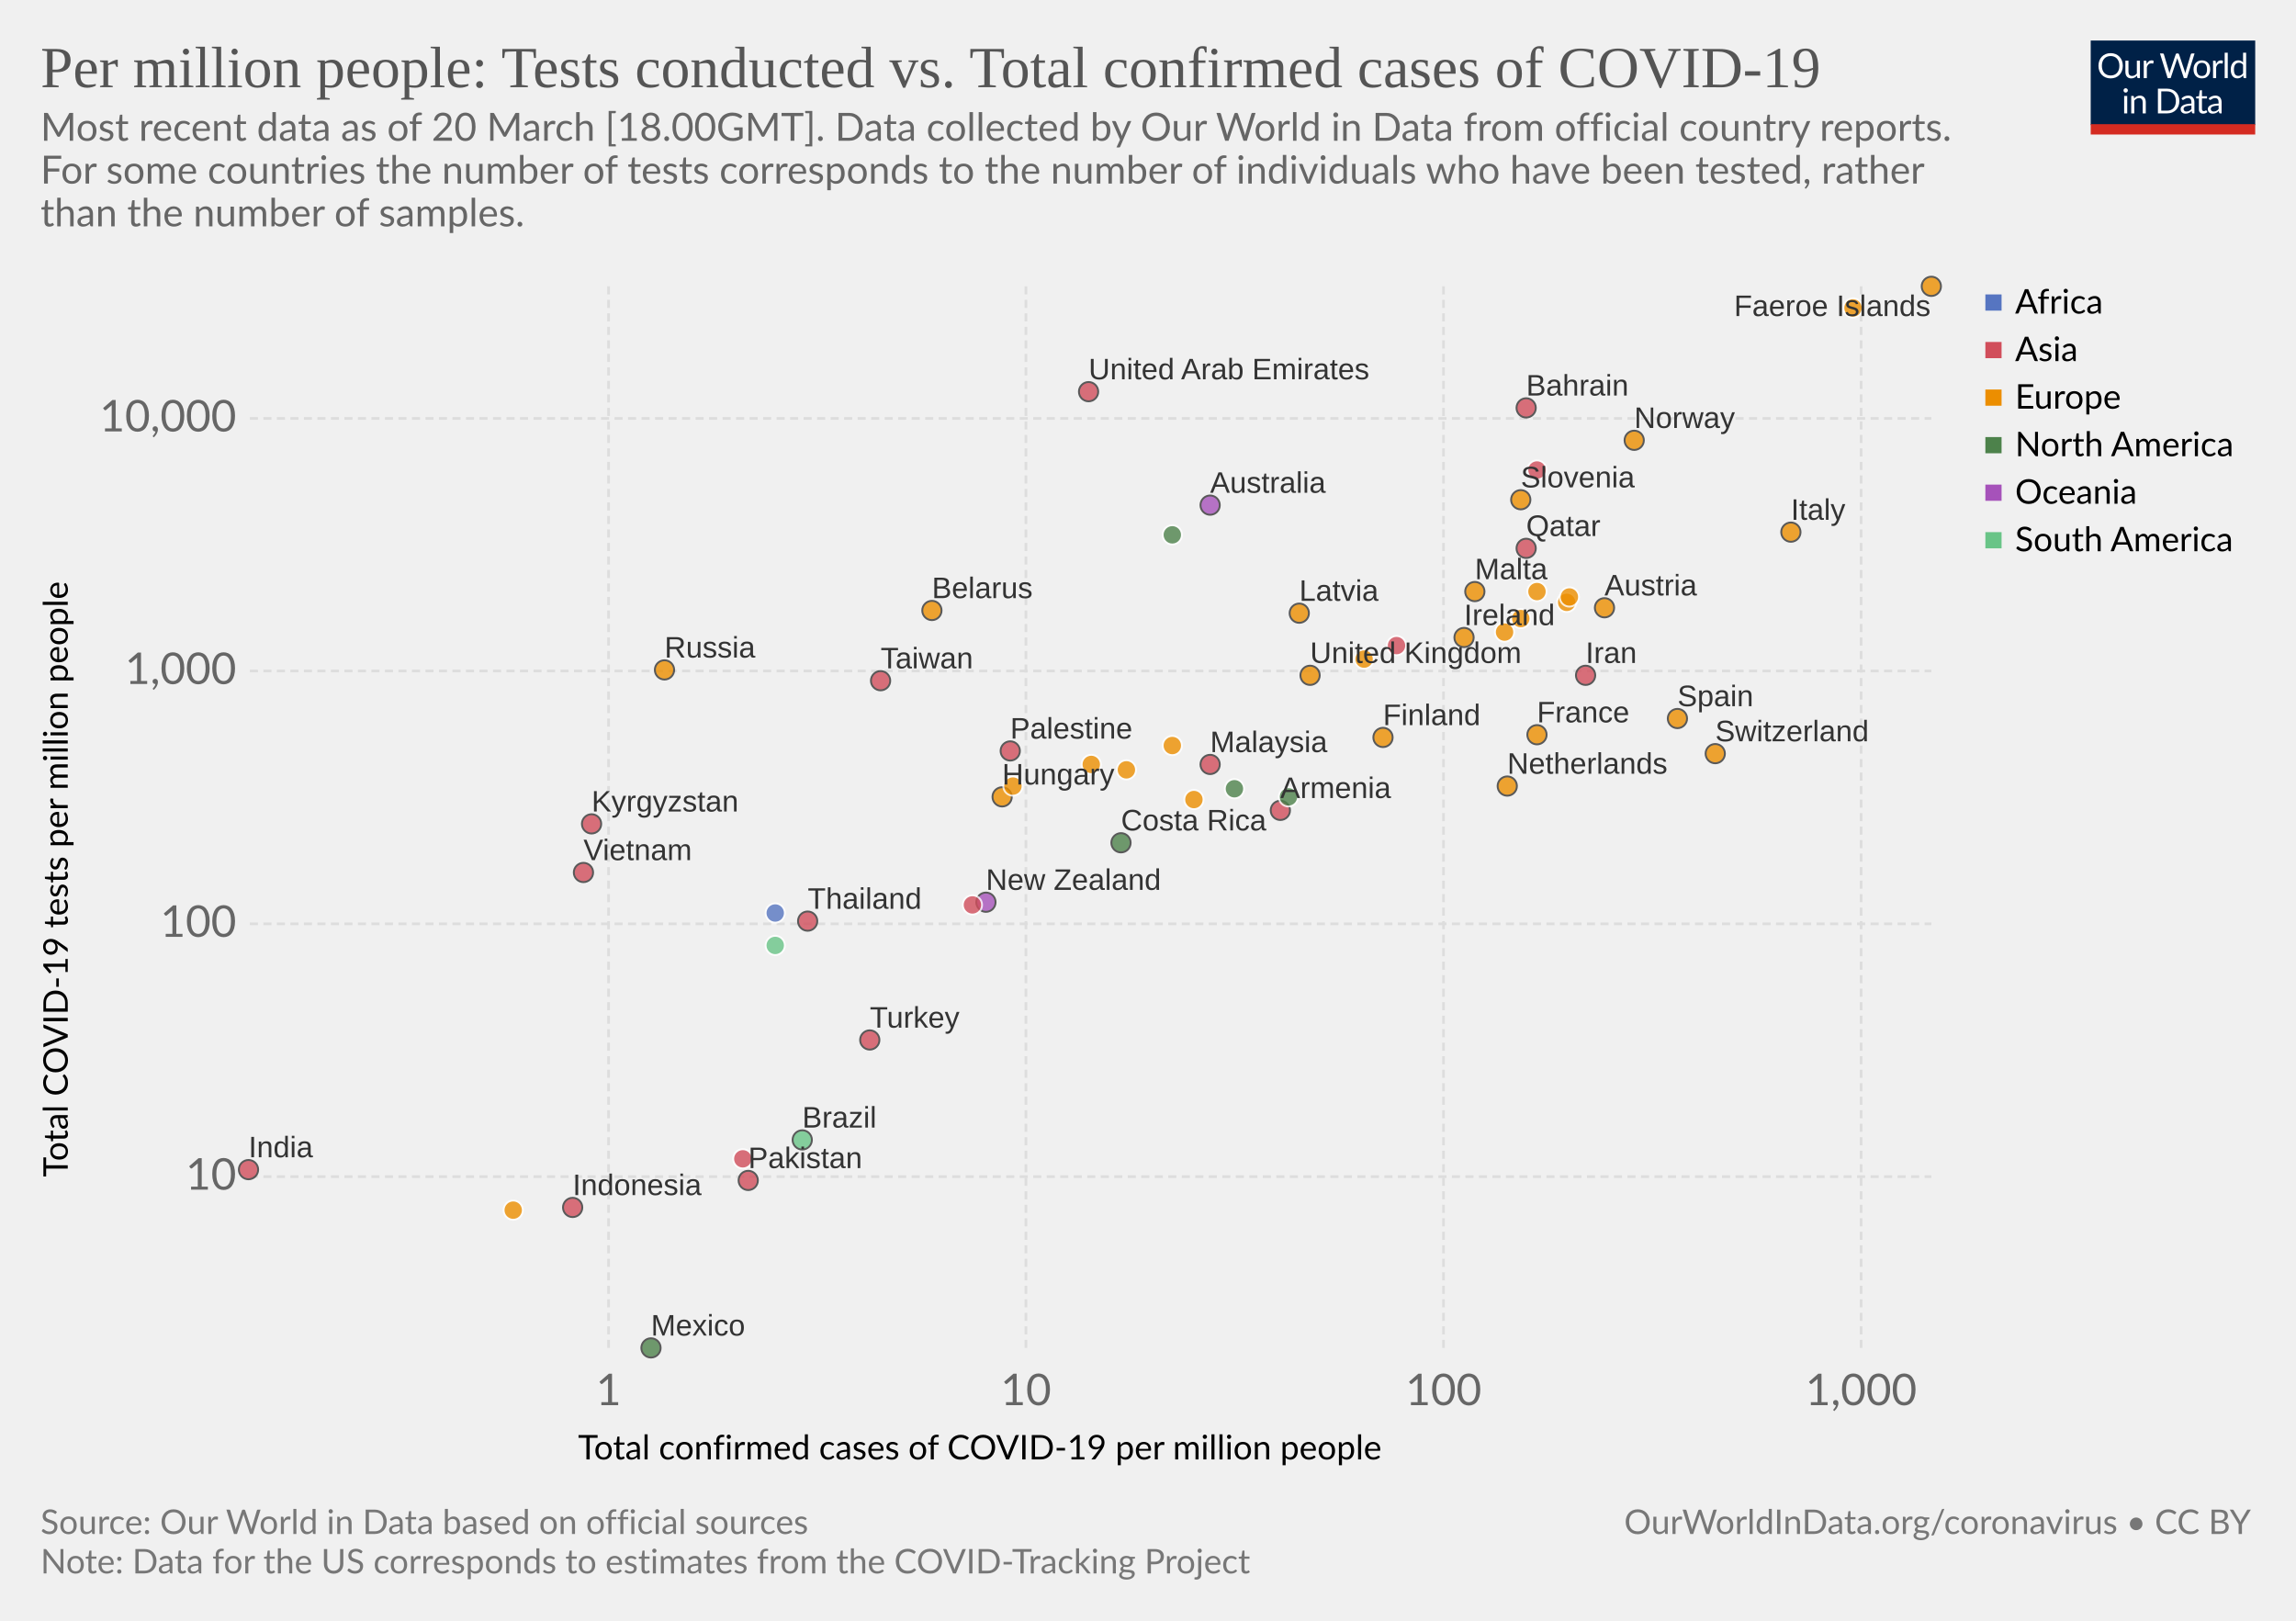
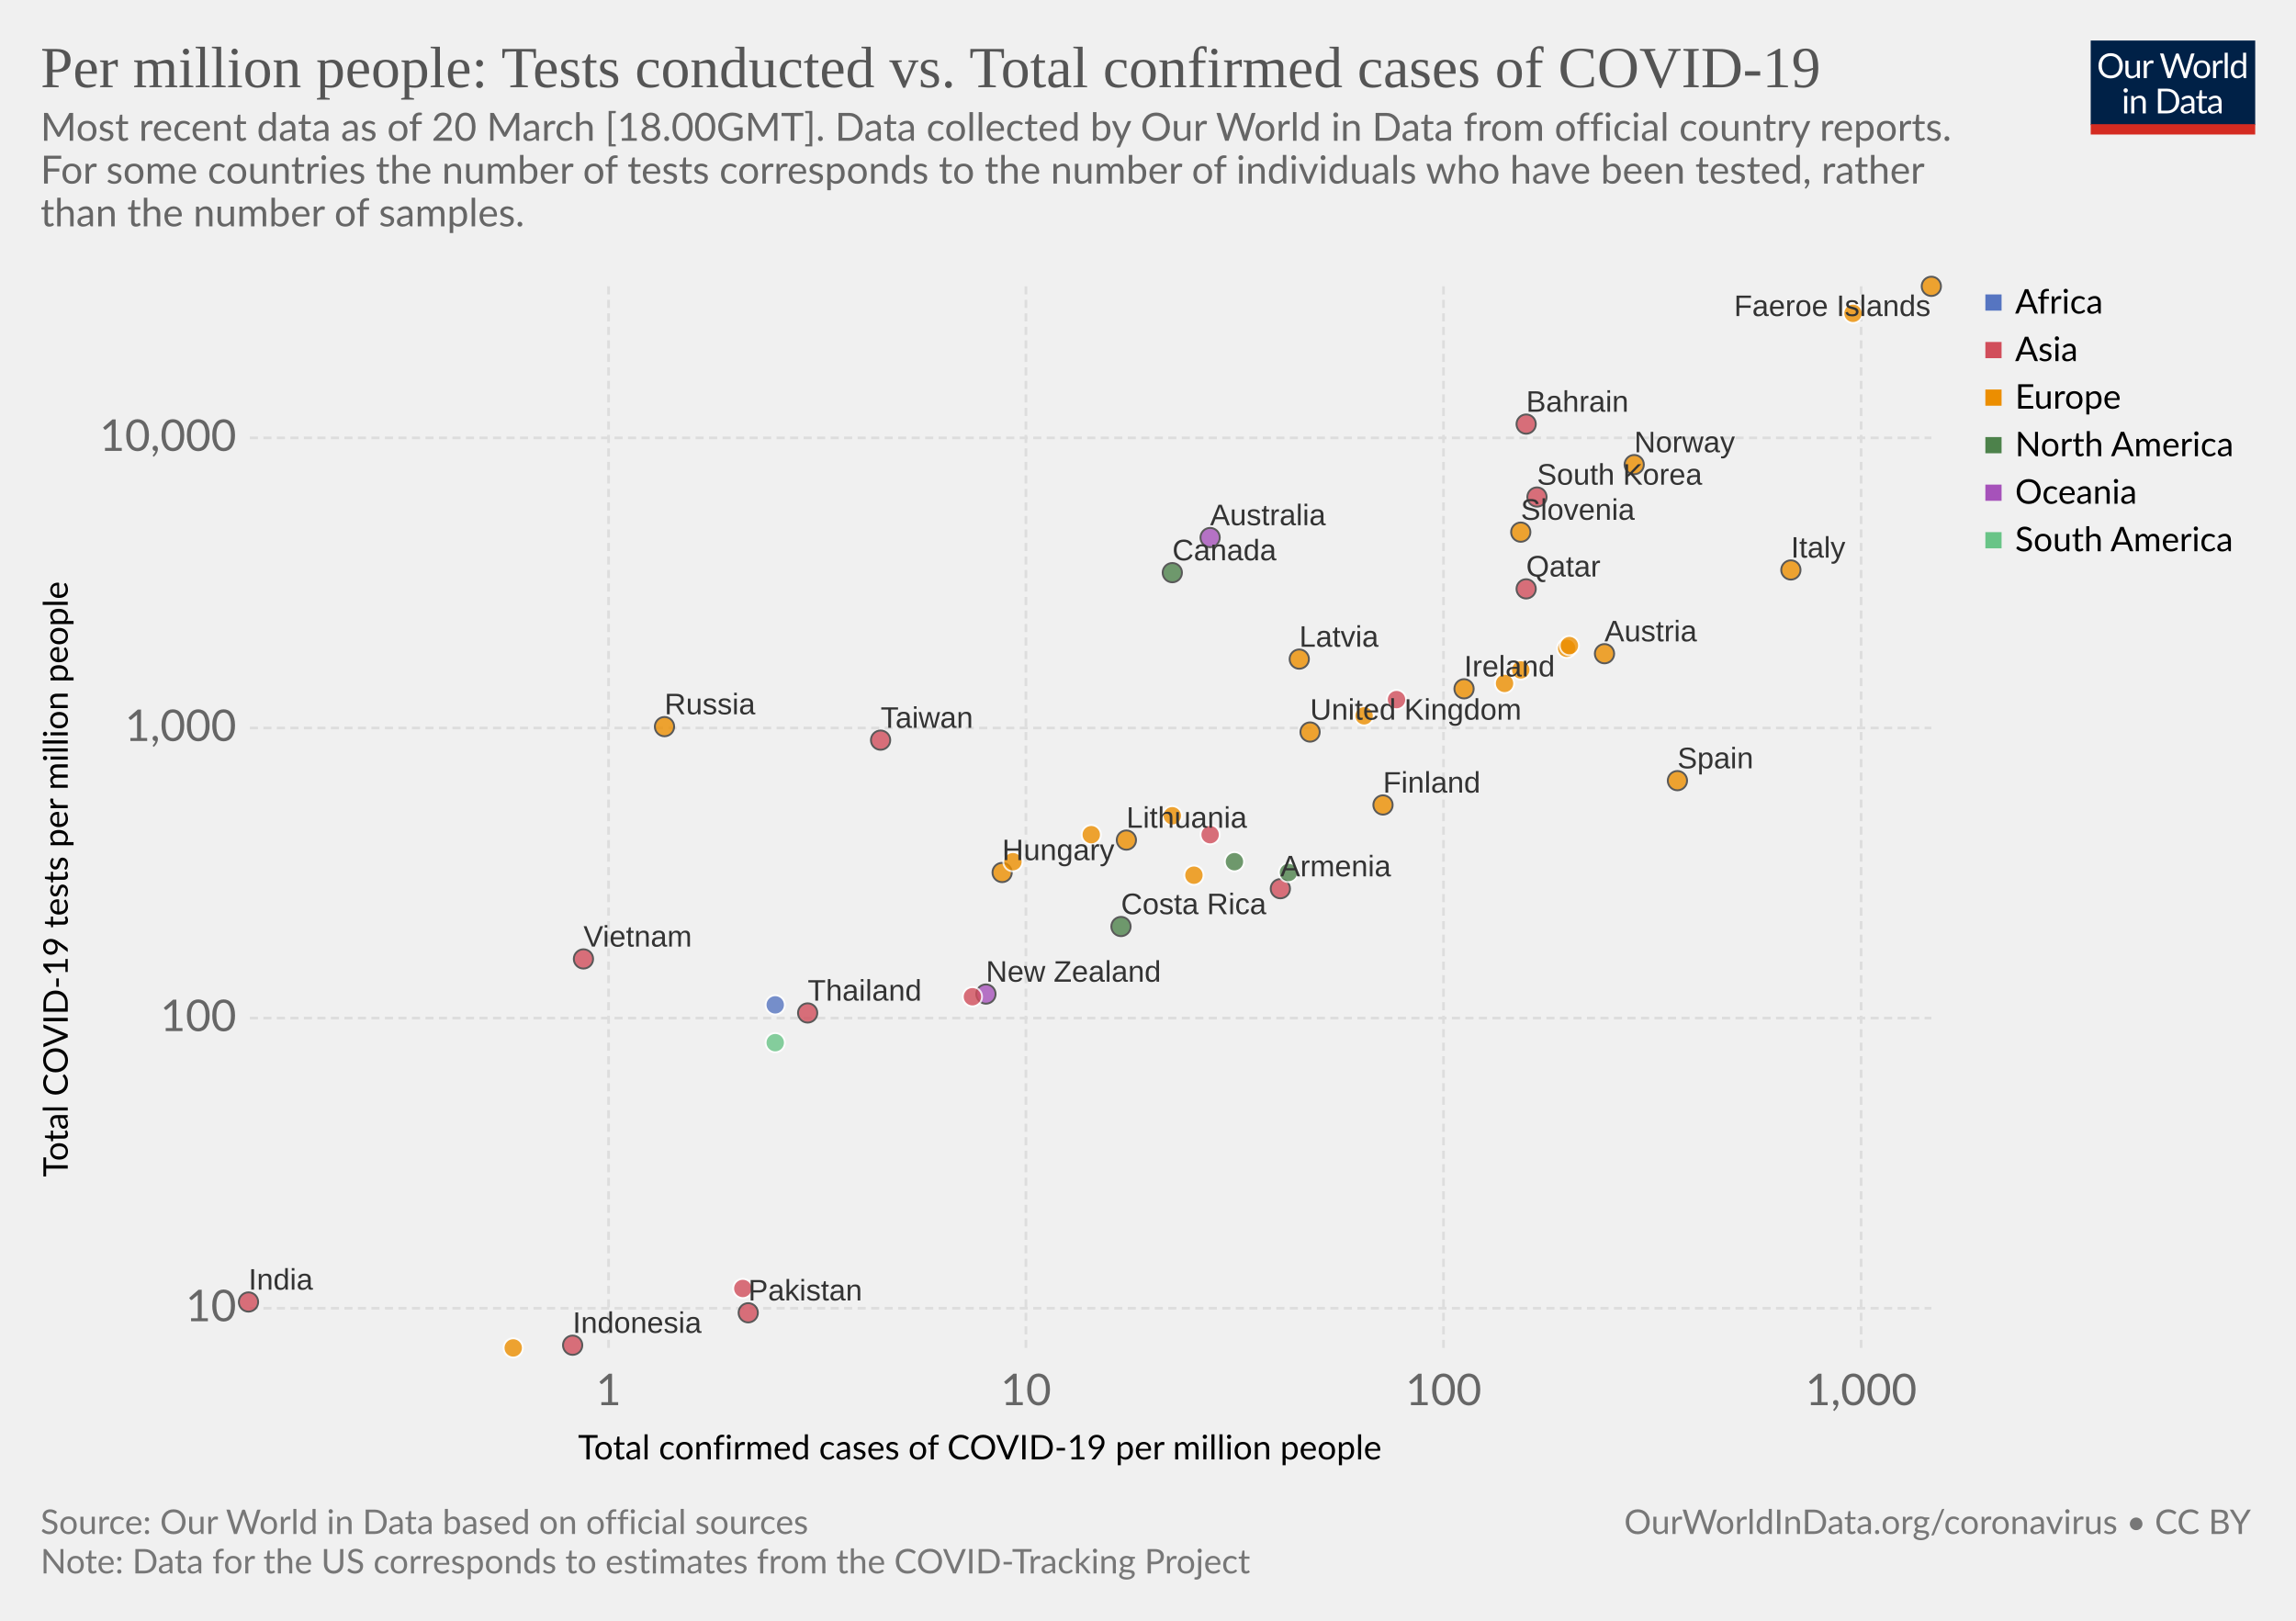
<svg xmlns="http://www.w3.org/2000/svg" version="1.1" style="font-family:Lato, 'Helvetica Neue', Helvetica, Arial, sans-serif;font-size:18px;background-color:white;text-rendering:optimizeLegibility;-webkit-font-smoothing:antialiased" width="850" height="600">
  <g class="HeaderView">
    <g transform="translate(774, 15) scale(0.29)">
      <svg width="210" height="120" viewBox="0 0 210 120" fill="none">
        <g clip-path="url(#clip0)">
          <path d="M0 0H210V107.89H0V0Z" fill="#002147" />
          <path d="M40.979 32.248C40.979 34.609 40.605 36.78 39.857 38.76C39.109 40.725 38.053 42.419 36.689 43.842C35.325 45.265 33.682 46.372 31.761 47.164C29.854 47.941 27.742 48.33 25.425 48.33C23.107 48.33 20.995 47.941 19.089 47.164C17.182 46.372 15.547 45.265 14.183 43.842C12.819 42.419 11.763 40.725 11.015 38.76C10.267 36.78 9.893 34.609 9.893 32.248C9.893 29.887 10.267 27.723 11.015 25.758C11.763 23.778 12.819 22.077 14.183 20.654C15.547 19.217 17.182 18.102 19.089 17.31C20.995 16.518 23.107 16.122 25.425 16.122C27.742 16.122 29.854 16.518 31.761 17.31C33.682 18.102 35.325 19.217 36.689 20.654C38.053 22.077 39.109 23.778 39.857 25.758C40.605 27.723 40.979 29.887 40.979 32.248ZM36.601 32.248C36.601 30.312 36.337 28.574 35.809 27.034C35.281 25.494 34.533 24.196 33.565 23.14C32.597 22.069 31.423 21.248 30.045 20.676C28.666 20.104 27.126 19.818 25.425 19.818C23.738 19.818 22.205 20.104 20.827 20.676C19.448 21.248 18.267 22.069 17.285 23.14C16.317 24.196 15.569 25.494 15.041 27.034C14.513 28.574 14.249 30.312 14.249 32.248C14.249 34.184 14.513 35.922 15.041 37.462C15.569 38.987 16.317 40.285 17.285 41.356C18.267 42.412 19.448 43.226 20.827 43.798C22.205 44.355 23.738 44.634 25.425 44.634C27.126 44.634 28.666 44.355 30.045 43.798C31.423 43.226 32.597 42.412 33.565 41.356C34.533 40.285 35.281 38.987 35.809 37.462C36.337 35.922 36.601 34.184 36.601 32.248ZM62.823 25.714V48H60.491C59.934 48 59.582 47.729 59.435 47.186L59.127 44.788C58.159 45.859 57.074 46.724 55.871 47.384C54.669 48.029 53.29 48.352 51.735 48.352C50.518 48.352 49.44 48.154 48.501 47.758C47.577 47.347 46.8 46.775 46.169 46.042C45.539 45.309 45.062 44.421 44.739 43.38C44.431 42.339 44.277 41.187 44.277 39.926V25.714H48.193V39.926C48.193 41.613 48.575 42.918 49.337 43.842C50.115 44.766 51.295 45.228 52.879 45.228C54.038 45.228 55.116 44.957 56.113 44.414C57.125 43.857 58.057 43.094 58.907 42.126V25.714H62.823ZM71.43 30.18C72.135 28.655 73 27.467 74.027 26.616C75.053 25.751 76.307 25.318 77.789 25.318C78.258 25.318 78.705 25.369 79.131 25.472C79.571 25.575 79.959 25.736 80.297 25.956L80.011 28.882C79.923 29.249 79.703 29.432 79.351 29.432C79.145 29.432 78.845 29.388 78.449 29.3C78.053 29.212 77.605 29.168 77.107 29.168C76.403 29.168 75.772 29.271 75.215 29.476C74.672 29.681 74.181 29.989 73.741 30.4C73.315 30.796 72.927 31.295 72.575 31.896C72.237 32.483 71.929 33.157 71.651 33.92V48H67.713V25.714H69.957C70.382 25.714 70.675 25.795 70.837 25.956C70.998 26.117 71.108 26.396 71.167 26.792L71.43 30.18ZM132.589 16.474L122.755 48H118.927L110.941 23.954C110.867 23.719 110.794 23.47 110.721 23.206C110.662 22.942 110.596 22.663 110.523 22.37C110.449 22.663 110.376 22.942 110.303 23.206C110.23 23.47 110.156 23.719 110.083 23.954L102.053 48H98.225L88.391 16.474H91.933C92.314 16.474 92.629 16.569 92.879 16.76C93.143 16.951 93.311 17.193 93.385 17.486L99.897 39.398C99.999 39.794 100.095 40.219 100.183 40.674C100.285 41.129 100.381 41.613 100.469 42.126C100.571 41.613 100.674 41.129 100.777 40.674C100.894 40.205 101.019 39.779 101.151 39.398L108.565 17.486C108.653 17.237 108.821 17.009 109.071 16.804C109.335 16.584 109.65 16.474 110.017 16.474H111.249C111.63 16.474 111.938 16.569 112.173 16.76C112.407 16.951 112.583 17.193 112.701 17.486L120.093 39.398C120.225 39.779 120.342 40.19 120.445 40.63C120.562 41.07 120.672 41.532 120.775 42.016C120.848 41.532 120.929 41.07 121.017 40.63C121.105 40.19 121.2 39.779 121.303 39.398L127.837 17.486C127.91 17.222 128.072 16.987 128.321 16.782C128.585 16.577 128.9 16.474 129.267 16.474H132.589ZM141.94 25.362C143.568 25.362 145.034 25.633 146.34 26.176C147.645 26.719 148.76 27.489 149.684 28.486C150.608 29.483 151.312 30.693 151.796 32.116C152.294 33.524 152.544 35.101 152.544 36.846C152.544 38.606 152.294 40.19 151.796 41.598C151.312 43.006 150.608 44.209 149.684 45.206C148.76 46.203 147.645 46.973 146.34 47.516C145.034 48.044 143.568 48.308 141.94 48.308C140.297 48.308 138.816 48.044 137.496 47.516C136.19 46.973 135.076 46.203 134.152 45.206C133.228 44.209 132.516 43.006 132.018 41.598C131.534 40.19 131.292 38.606 131.292 36.846C131.292 35.101 131.534 33.524 132.018 32.116C132.516 30.693 133.228 29.483 134.152 28.486C135.076 27.489 136.19 26.719 137.496 26.176C138.816 25.633 140.297 25.362 141.94 25.362ZM141.94 45.25C144.14 45.25 145.782 44.517 146.868 43.05C147.953 41.569 148.496 39.508 148.496 36.868C148.496 34.213 147.953 32.145 146.868 30.664C145.782 29.183 144.14 28.442 141.94 28.442C140.825 28.442 139.85 28.633 139.014 29.014C138.192 29.395 137.503 29.945 136.946 30.664C136.403 31.383 135.992 32.27 135.714 33.326C135.45 34.367 135.318 35.548 135.318 36.868C135.318 39.508 135.86 41.569 136.946 43.05C138.046 44.517 139.71 45.25 141.94 45.25ZM159.908 30.18C160.612 28.655 161.478 27.467 162.504 26.616C163.531 25.751 164.785 25.318 166.266 25.318C166.736 25.318 167.183 25.369 167.608 25.472C168.048 25.575 168.437 25.736 168.774 25.956L168.488 28.882C168.4 29.249 168.18 29.432 167.828 29.432C167.623 29.432 167.322 29.388 166.926 29.3C166.53 29.212 166.083 29.168 165.584 29.168C164.88 29.168 164.25 29.271 163.692 29.476C163.15 29.681 162.658 29.989 162.218 30.4C161.793 30.796 161.404 31.295 161.052 31.896C160.715 32.483 160.407 33.157 160.128 33.92V48H156.19V25.714H158.434C158.86 25.714 159.153 25.795 159.314 25.956C159.476 26.117 159.586 26.396 159.644 26.792L159.908 30.18ZM174.946 15.594V48H171.03V15.594H174.946ZM194.496 31.016C193.763 30.033 192.971 29.351 192.12 28.97C191.269 28.574 190.316 28.376 189.26 28.376C187.192 28.376 185.601 29.117 184.486 30.598C183.371 32.079 182.814 34.191 182.814 36.934C182.814 38.386 182.939 39.633 183.188 40.674C183.437 41.701 183.804 42.551 184.288 43.226C184.772 43.886 185.366 44.37 186.07 44.678C186.774 44.986 187.573 45.14 188.468 45.14C189.759 45.14 190.881 44.847 191.834 44.26C192.802 43.673 193.689 42.845 194.496 41.774V31.016ZM198.412 15.594V48H196.08C195.523 48 195.171 47.729 195.024 47.186L194.672 44.48C193.719 45.624 192.633 46.548 191.416 47.252C190.199 47.956 188.791 48.308 187.192 48.308C185.916 48.308 184.757 48.066 183.716 47.582C182.675 47.083 181.787 46.357 181.054 45.404C180.321 44.451 179.756 43.263 179.36 41.84C178.964 40.417 178.766 38.782 178.766 36.934C178.766 35.291 178.986 33.766 179.426 32.358C179.866 30.935 180.497 29.703 181.318 28.662C182.139 27.621 183.144 26.807 184.332 26.22C185.535 25.619 186.884 25.318 188.38 25.318C189.744 25.318 190.91 25.553 191.878 26.022C192.861 26.477 193.733 27.115 194.496 27.936V15.594H198.412ZM46.614 70.714V93H42.698V70.714H46.614ZM47.45 63.718C47.45 64.099 47.369 64.459 47.208 64.796C47.061 65.119 46.856 65.412 46.592 65.676C46.343 65.925 46.042 66.123 45.69 66.27C45.352 66.417 44.993 66.49 44.612 66.49C44.23 66.49 43.871 66.417 43.534 66.27C43.211 66.123 42.925 65.925 42.676 65.676C42.426 65.412 42.228 65.119 42.082 64.796C41.935 64.459 41.862 64.099 41.862 63.718C41.862 63.337 41.935 62.977 42.082 62.64C42.228 62.288 42.426 61.987 42.676 61.738C42.925 61.474 43.211 61.269 43.534 61.122C43.871 60.975 44.23 60.902 44.612 60.902C44.993 60.902 45.352 60.975 45.69 61.122C46.042 61.269 46.343 61.474 46.592 61.738C46.856 61.987 47.061 62.288 47.208 62.64C47.369 62.977 47.45 63.337 47.45 63.718ZM55.424 73.948C55.908 73.405 56.422 72.914 56.964 72.474C57.507 72.034 58.079 71.66 58.68 71.352C59.296 71.029 59.941 70.787 60.616 70.626C61.306 70.45 62.046 70.362 62.838 70.362C64.055 70.362 65.126 70.567 66.05 70.978C66.989 71.374 67.766 71.946 68.382 72.694C69.013 73.427 69.49 74.315 69.812 75.356C70.135 76.397 70.296 77.549 70.296 78.81V93H66.358V78.81C66.358 77.123 65.969 75.818 65.192 74.894C64.43 73.955 63.264 73.486 61.694 73.486C60.535 73.486 59.45 73.765 58.438 74.322C57.441 74.879 56.517 75.635 55.666 76.588V93H51.728V70.714H54.082C54.639 70.714 54.984 70.985 55.116 71.528L55.424 73.948ZM113.129 77.248C113.129 79.609 112.755 81.758 112.007 83.694C111.259 85.63 110.203 87.287 108.839 88.666C107.475 90.045 105.832 91.115 103.911 91.878C102.004 92.626 99.892 93 97.575 93H85.805V61.474H97.575C99.892 61.474 102.004 61.855 103.911 62.618C105.832 63.366 107.475 64.437 108.839 65.83C110.203 67.209 111.259 68.866 112.007 70.802C112.755 72.738 113.129 74.887 113.129 77.248ZM108.751 77.248C108.751 75.312 108.487 73.581 107.959 72.056C107.431 70.531 106.683 69.24 105.715 68.184C104.747 67.128 103.574 66.321 102.195 65.764C100.816 65.207 99.276 64.928 97.575 64.928H90.073V89.546H97.575C99.276 89.546 100.816 89.267 102.195 88.71C103.574 88.153 104.747 87.353 105.715 86.312C106.683 85.256 107.431 83.965 107.959 82.44C108.487 80.915 108.751 79.184 108.751 77.248ZM128.553 82.968C126.749 83.027 125.209 83.173 123.933 83.408C122.672 83.628 121.638 83.921 120.831 84.288C120.039 84.655 119.46 85.087 119.093 85.586C118.741 86.085 118.565 86.642 118.565 87.258C118.565 87.845 118.661 88.351 118.851 88.776C119.042 89.201 119.299 89.553 119.621 89.832C119.959 90.096 120.347 90.294 120.787 90.426C121.242 90.543 121.726 90.602 122.239 90.602C122.929 90.602 123.559 90.536 124.131 90.404C124.703 90.257 125.239 90.052 125.737 89.788C126.251 89.524 126.735 89.209 127.189 88.842C127.659 88.475 128.113 88.057 128.553 87.588V82.968ZM115.903 73.86C117.135 72.672 118.463 71.785 119.885 71.198C121.308 70.611 122.885 70.318 124.615 70.318C125.862 70.318 126.969 70.523 127.937 70.934C128.905 71.345 129.719 71.917 130.379 72.65C131.039 73.383 131.538 74.271 131.875 75.312C132.213 76.353 132.381 77.497 132.381 78.744V93H130.643C130.262 93 129.969 92.941 129.763 92.824C129.558 92.692 129.397 92.443 129.279 92.076L128.839 89.964C128.253 90.507 127.681 90.991 127.123 91.416C126.566 91.827 125.979 92.179 125.363 92.472C124.747 92.751 124.087 92.963 123.383 93.11C122.694 93.271 121.924 93.352 121.073 93.352C120.208 93.352 119.394 93.235 118.631 93C117.869 92.751 117.201 92.384 116.629 91.9C116.072 91.416 115.625 90.807 115.287 90.074C114.965 89.326 114.803 88.446 114.803 87.434C114.803 86.554 115.045 85.711 115.529 84.904C116.013 84.083 116.798 83.357 117.883 82.726C118.969 82.095 120.384 81.582 122.129 81.186C123.875 80.775 126.016 80.541 128.553 80.482V78.744C128.553 77.013 128.179 75.708 127.431 74.828C126.683 73.933 125.591 73.486 124.153 73.486C123.185 73.486 122.371 73.611 121.711 73.86C121.066 74.095 120.501 74.366 120.017 74.674C119.548 74.967 119.137 75.239 118.785 75.488C118.448 75.723 118.111 75.84 117.773 75.84C117.509 75.84 117.282 75.774 117.091 75.642C116.901 75.495 116.739 75.319 116.607 75.114L115.903 73.86ZM143.568 93.352C141.808 93.352 140.451 92.861 139.498 91.878C138.559 90.895 138.09 89.48 138.09 87.632V73.992H135.406C135.171 73.992 134.973 73.926 134.812 73.794C134.65 73.647 134.57 73.427 134.57 73.134V71.572L138.222 71.11L139.124 64.224C139.168 64.004 139.263 63.828 139.41 63.696C139.571 63.549 139.776 63.476 140.026 63.476H142.006V71.154H148.452V73.992H142.006V87.368C142.006 88.307 142.233 89.003 142.688 89.458C143.142 89.913 143.729 90.14 144.448 90.14C144.858 90.14 145.21 90.089 145.504 89.986C145.812 89.869 146.076 89.744 146.296 89.612C146.516 89.48 146.699 89.363 146.846 89.26C147.007 89.143 147.146 89.084 147.264 89.084C147.469 89.084 147.652 89.209 147.814 89.458L148.958 91.328C148.283 91.959 147.469 92.457 146.516 92.824C145.562 93.176 144.58 93.352 143.568 93.352ZM163.253 82.968C161.449 83.027 159.909 83.173 158.633 83.408C157.372 83.628 156.338 83.921 155.531 84.288C154.739 84.655 154.16 85.087 153.793 85.586C153.441 86.085 153.265 86.642 153.265 87.258C153.265 87.845 153.36 88.351 153.551 88.776C153.742 89.201 153.998 89.553 154.321 89.832C154.658 90.096 155.047 90.294 155.487 90.426C155.942 90.543 156.426 90.602 156.939 90.602C157.628 90.602 158.259 90.536 158.831 90.404C159.403 90.257 159.938 90.052 160.437 89.788C160.95 89.524 161.434 89.209 161.889 88.842C162.358 88.475 162.813 88.057 163.253 87.588V82.968ZM150.603 73.86C151.835 72.672 153.162 71.785 154.585 71.198C156.008 70.611 157.584 70.318 159.315 70.318C160.562 70.318 161.669 70.523 162.637 70.934C163.605 71.345 164.419 71.917 165.079 72.65C165.739 73.383 166.238 74.271 166.575 75.312C166.912 76.353 167.081 77.497 167.081 78.744V93H165.343C164.962 93 164.668 92.941 164.463 92.824C164.258 92.692 164.096 92.443 163.979 92.076L163.539 89.964C162.952 90.507 162.38 90.991 161.823 91.416C161.266 91.827 160.679 92.179 160.063 92.472C159.447 92.751 158.787 92.963 158.083 93.11C157.394 93.271 156.624 93.352 155.773 93.352C154.908 93.352 154.094 93.235 153.331 93C152.568 92.751 151.901 92.384 151.329 91.9C150.772 91.416 150.324 90.807 149.987 90.074C149.664 89.326 149.503 88.446 149.503 87.434C149.503 86.554 149.745 85.711 150.229 84.904C150.713 84.083 151.498 83.357 152.583 82.726C153.668 82.095 155.084 81.582 156.829 81.186C158.574 80.775 160.716 80.541 163.253 80.482V78.744C163.253 77.013 162.879 75.708 162.131 74.828C161.383 73.933 160.29 73.486 158.853 73.486C157.885 73.486 157.071 73.611 156.411 73.86C155.766 74.095 155.201 74.366 154.717 74.674C154.248 74.967 153.837 75.239 153.485 75.488C153.148 75.723 152.81 75.84 152.473 75.84C152.209 75.84 151.982 75.774 151.791 75.642C151.6 75.495 151.439 75.319 151.307 75.114L150.603 73.86Z" fill="white" />
          <rect y="106.789" width="210" height="13.211" fill="#D42B21" />
        </g>
        <defs>
          <clipPath id="clip0">
            <rect width="210" height="120" fill="white" />
          </clipPath>
        </defs>
      </svg>
    </g>
    <a href="https://ourworldindata.org/grapher/tests-vs-confirmed-cases-covid-19-per-million" style="font-family:&quot;Playfair Display&quot;, Georgia, &quot;Times New Roman&quot;, serif" target="_blank">
      <text font-size="21.60" x="15.0" y="32.3" fill="#555">
        <tspan x="15" y="32.28">Per million people: Tests conducted  vs. Total confirmed cases of COVID-19</tspan>
      </text>
    </a>
    <text font-size="14.40" x="15.0" y="52.1" fill="#666">
      <tspan x="15" y="52.12">Most recent data as of 20 March [18.00GMT]. Data collected by Our World in Data from official country reports. </tspan>
      <tspan x="15" y="67.96">
For some countries the number of tests corresponds to the number of individuals who have been tested, rather</tspan>
      <tspan x="15" y="83.8">than the number of samples.</tspan>
    </text>
  </g>
  <g>
    <g class="AxisBoxView">
      <g class="HorizontalAxis">
        <text font-size="12.60" x="214.0" y="540.3">
          <tspan x="213.989" y="540.28">Total confirmed cases of COVID-19 per million people</tspan>
        </text>
        <text x="225.3" y="520.2" fill="#666" text-anchor="middle" font-size="16.2">1</text>
        <text x="379.8" y="520.2" fill="#666" text-anchor="middle" font-size="16.2">10</text>
        <text x="534.4" y="520.2" fill="#666" text-anchor="middle" font-size="16.2">100</text>
        <text x="689" y="520.2" fill="#666" text-anchor="middle" font-size="16.2">1,000</text>
      </g>
      <g class="VerticalAxis">
        <text font-size="12.60" x="-435.7" y="25.1" transform="rotate(-90)">
          <tspan x="-435.721" y="25.08">Total COVID-19 tests per million people</tspan>
        </text>
-         <text x="87.50" y="435.6" fill="#666" dominant-baseline="middle" text-anchor="end" font-size="16.2">10</text>
-         <text x="87.50" y="342" fill="#666" dominant-baseline="middle" text-anchor="end" font-size="16.2">100</text>
-         <text x="87.50" y="248.4" fill="#666" dominant-baseline="middle" text-anchor="end" font-size="16.2">1,000</text>
-         <text x="87.50" y="154.9" fill="#666" dominant-baseline="middle" text-anchor="end" font-size="16.2">10,000</text>
+         <text x="87.50" y="484.3" fill="#666" dominant-baseline="middle" text-anchor="end" font-size="16.2">10</text>
+         <text x="87.50" y="376.9" fill="#666" dominant-baseline="middle" text-anchor="end" font-size="16.2">100</text>
+         <text x="87.50" y="269.5" fill="#666" dominant-baseline="middle" text-anchor="end" font-size="16.2">1,000</text>
+         <text x="87.50" y="162.1" fill="#666" dominant-baseline="middle" text-anchor="end" font-size="16.2">10,000</text>
      </g>
      <g class="AxisGridLines">
-         <line x1="92.50" y1="435.6" x2="715.00" y2="435.6" stroke="#ddd" stroke-dasharray="3,2" />
-         <line x1="92.50" y1="342" x2="715.00" y2="342" stroke="#ddd" stroke-dasharray="3,2" />
-         <line x1="92.50" y1="248.4" x2="715.00" y2="248.4" stroke="#ddd" stroke-dasharray="3,2" />
-         <line x1="92.50" y1="154.9" x2="715.00" y2="154.9" stroke="#ddd" stroke-dasharray="3,2" />
+         <line x1="92.50" y1="484.3" x2="715.00" y2="484.3" stroke="#ddd" stroke-dasharray="3,2" />
+         <line x1="92.50" y1="376.9" x2="715.00" y2="376.9" stroke="#ddd" stroke-dasharray="3,2" />
+         <line x1="92.50" y1="269.5" x2="715.00" y2="269.5" stroke="#ddd" stroke-dasharray="3,2" />
+         <line x1="92.50" y1="162.1" x2="715.00" y2="162.1" stroke="#ddd" stroke-dasharray="3,2" />
      </g>
      <g class="AxisGridLines">
        <line x1="225.3" y1="499.00" x2="225.3" y2="106.00" stroke="#ddd" stroke-dasharray="3,2" />
        <line x1="379.8" y1="499.00" x2="379.8" y2="106.00" stroke="#ddd" stroke-dasharray="3,2" />
        <line x1="534.4" y1="499.00" x2="534.4" y2="106.00" stroke="#ddd" stroke-dasharray="3,2" />
        <line x1="689" y1="499.00" x2="689" y2="106.00" stroke="#ddd" stroke-dasharray="3,2" />
      </g>
    </g>
-     <g class="PointsWithLabels clickable" clip-path="url(#scatterBounds-222)" font-family="Arial, sans-serif">
+     <g class="PointsWithLabels clickable" clip-path="url(#scatterBounds-287)" font-family="Arial, sans-serif">
      <rect x="92.496" y="106" width="622.504" height="393" fill="rgba(255,255,255,0)" />
      <defs>
-         <clipPath id="scatterBounds-222">
+         <clipPath id="scatterBounds-287">
          <rect x="82.496" y="96" width="642.504" height="413" />
        </clipPath>
      </defs>
-       <g class="key-Netherlands_0">
-         <circle cx="558.00" cy="291.00" r="3.57" fill="#ec8e00" opacity="0.8" stroke="#333" stroke-width="0.7" />
-       </g>
-       <g class="key-Switzerland_0">
-         <circle cx="635.00" cy="279.00" r="3.57" fill="#ec8e00" opacity="0.8" stroke="#333" stroke-width="0.7" />
-       </g>
-       <g class="key-Mexico_0">
-         <circle cx="241.00" cy="499.00" r="3.57" fill="#4d824b" opacity="0.8" stroke="#333" stroke-width="0.7" />
-       </g>
-       <g class="key-Turkey_0">
-         <circle cx="322.00" cy="385.00" r="3.57" fill="#d14e5b" opacity="0.8" stroke="#333" stroke-width="0.7" />
-       </g>
-       <g class="key-Brazil_0">
-         <circle cx="297.00" cy="422.00" r="3.57" fill="#69c487" opacity="0.8" stroke="#333" stroke-width="0.7" />
-       </g>
-       <g class="key-Kyrgyzstan_0">
-         <circle cx="219.00" cy="305.00" r="3.57" fill="#d14e5b" opacity="0.8" stroke="#333" stroke-width="0.7" />
-       </g>
-       <g class="key-Malta_0">
-         <circle cx="546.00" cy="219.00" r="3.57" fill="#ec8e00" opacity="0.8" stroke="#333" stroke-width="0.7" />
-       </g>
-       <g class="key-Iran_0">
-         <circle cx="587.00" cy="250.00" r="3.57" fill="#d14e5b" opacity="0.8" stroke="#333" stroke-width="0.7" />
-       </g>
-       <g class="key-France_0">
-         <circle cx="569.00" cy="272.00" r="3.57" fill="#ec8e00" opacity="0.8" stroke="#333" stroke-width="0.7" />
-       </g>
-       <g class="key-Germany_0">
-         <circle cx="569.00" cy="219.00" r="3.57" fill="#ec8e00" opacity="0.8" stroke="#fff" stroke-width="0.7" />
-       </g>
-       <g class="key-Belarus_0">
-         <circle cx="345.00" cy="226.00" r="3.57" fill="#ec8e00" opacity="0.8" stroke="#333" stroke-width="0.7" />
-       </g>
-       <g class="key-Palestine_0">
-         <circle cx="374.00" cy="278.00" r="3.57" fill="#d14e5b" opacity="0.8" stroke="#333" stroke-width="0.7" />
-       </g>
-       <g class="key-United-Arab-Emirates_0">
-         <circle cx="403.00" cy="145.00" r="3.57" fill="#d14e5b" opacity="0.8" stroke="#333" stroke-width="0.7" />
-       </g>
      <g class="key-Ireland_0">
-         <circle cx="542.00" cy="236.00" r="3.57" fill="#ec8e00" opacity="0.8" stroke="#333" stroke-width="0.7" />
+         <circle cx="542.00" cy="255.00" r="3.57" fill="#ec8e00" opacity="0.8" stroke="#333" stroke-width="0.7" />
      </g>
      <g class="key-New-Zealand_0">
-         <circle cx="365.00" cy="334.00" r="3.57" fill="#a652ba" opacity="0.8" stroke="#333" stroke-width="0.7" />
+         <circle cx="365.00" cy="368.00" r="3.57" fill="#a652ba" opacity="0.8" stroke="#333" stroke-width="0.7" />
      </g>
      <g class="key-Qatar_0">
-         <circle cx="565.00" cy="203.00" r="3.57" fill="#d14e5b" opacity="0.8" stroke="#333" stroke-width="0.7" />
+         <circle cx="565.00" cy="218.00" r="3.57" fill="#d14e5b" opacity="0.8" stroke="#333" stroke-width="0.7" />
      </g>
      <g class="key-Sweden_0">
-         <circle cx="557.00" cy="234.00" r="3.57" fill="#ec8e00" opacity="0.8" stroke="#fff" stroke-width="0.7" />
+         <circle cx="557.00" cy="253.00" r="3.57" fill="#ec8e00" opacity="0.8" stroke="#fff" stroke-width="0.7" />
      </g>
      <g class="key-Thailand_0">
-         <circle cx="299.00" cy="341.00" r="3.57" fill="#d14e5b" opacity="0.8" stroke="#333" stroke-width="0.7" />
+         <circle cx="299.00" cy="375.00" r="3.57" fill="#d14e5b" opacity="0.8" stroke="#333" stroke-width="0.7" />
      </g>
      <g class="key-Armenia_0">
-         <circle cx="474.00" cy="300.00" r="3.57" fill="#d14e5b" opacity="0.8" stroke="#333" stroke-width="0.7" />
+         <circle cx="474.00" cy="329.00" r="3.57" fill="#d14e5b" opacity="0.8" stroke="#333" stroke-width="0.7" />
      </g>
      <g class="key-Belgium_0">
-         <circle cx="563.00" cy="229.00" r="3.57" fill="#ec8e00" opacity="0.8" stroke="#fff" stroke-width="0.7" />
+         <circle cx="563.00" cy="248.00" r="3.57" fill="#ec8e00" opacity="0.8" stroke="#fff" stroke-width="0.7" />
      </g>
      <g class="key-Israel_0">
-         <circle cx="517.00" cy="239.00" r="3.57" fill="#d14e5b" opacity="0.8" stroke="#fff" stroke-width="0.7" />
+         <circle cx="517.00" cy="259.00" r="3.57" fill="#d14e5b" opacity="0.8" stroke="#fff" stroke-width="0.7" />
      </g>
      <g class="key-Panama_0">
-         <circle cx="457.00" cy="292.00" r="3.57" fill="#4d824b" opacity="0.8" stroke="#fff" stroke-width="0.7" />
+         <circle cx="457.00" cy="319.00" r="3.57" fill="#4d824b" opacity="0.8" stroke="#fff" stroke-width="0.7" />
      </g>
      <g class="key-Spain_0">
-         <circle cx="621.00" cy="266.00" r="3.57" fill="#ec8e00" opacity="0.8" stroke="#333" stroke-width="0.7" />
+         <circle cx="621.00" cy="289.00" r="3.57" fill="#ec8e00" opacity="0.8" stroke="#333" stroke-width="0.7" />
      </g>
      <g class="key-Costa-Rica_0">
-         <circle cx="415.00" cy="312.00" r="3.57" fill="#4d824b" opacity="0.8" stroke="#333" stroke-width="0.7" />
+         <circle cx="415.00" cy="343.00" r="3.57" fill="#4d824b" opacity="0.8" stroke="#333" stroke-width="0.7" />
      </g>
      <g class="key-Croatia_0">
-         <circle cx="442.00" cy="296.00" r="3.57" fill="#ec8e00" opacity="0.8" stroke="#fff" stroke-width="0.7" />
+         <circle cx="442.00" cy="324.00" r="3.57" fill="#ec8e00" opacity="0.8" stroke="#fff" stroke-width="0.7" />
      </g>
      <g class="key-Finland_0">
-         <circle cx="512.00" cy="273.00" r="3.57" fill="#ec8e00" opacity="0.8" stroke="#333" stroke-width="0.7" />
+         <circle cx="512.00" cy="298.00" r="3.57" fill="#ec8e00" opacity="0.8" stroke="#333" stroke-width="0.7" />
      </g>
      <g class="key-Japan_0">
-         <circle cx="360.00" cy="335.00" r="3.57" fill="#d14e5b" opacity="0.8" stroke="#fff" stroke-width="0.7" />
+         <circle cx="360.00" cy="369.00" r="3.57" fill="#d14e5b" opacity="0.8" stroke="#fff" stroke-width="0.7" />
      </g>
      <g class="key-Pakistan_0">
-         <circle cx="277.00" cy="437.00" r="3.57" fill="#d14e5b" opacity="0.8" stroke="#333" stroke-width="0.7" />
+         <circle cx="277.00" cy="486.00" r="3.57" fill="#d14e5b" opacity="0.8" stroke="#333" stroke-width="0.7" />
      </g>
      <g class="key-Russia_0">
-         <circle cx="246.00" cy="248.00" r="3.57" fill="#ec8e00" opacity="0.8" stroke="#333" stroke-width="0.7" />
+         <circle cx="246.00" cy="269.00" r="3.57" fill="#ec8e00" opacity="0.8" stroke="#333" stroke-width="0.7" />
      </g>
      <g class="key-Slovenia_0">
-         <circle cx="563.00" cy="185.00" r="3.57" fill="#ec8e00" opacity="0.8" stroke="#333" stroke-width="0.7" />
+         <circle cx="563.00" cy="197.00" r="3.57" fill="#ec8e00" opacity="0.8" stroke="#333" stroke-width="0.7" />
      </g>
      <g class="key-United-Kingdom_0">
-         <circle cx="485.00" cy="250.00" r="3.57" fill="#ec8e00" opacity="0.8" stroke="#333" stroke-width="0.7" />
+         <circle cx="485.00" cy="271.00" r="3.57" fill="#ec8e00" opacity="0.8" stroke="#333" stroke-width="0.7" />
      </g>
      <g class="key-United-States_0">
-         <circle cx="477.00" cy="295.00" r="3.57" fill="#4d824b" opacity="0.8" stroke="#fff" stroke-width="0.7" />
+         <circle cx="477.00" cy="323.00" r="3.57" fill="#4d824b" opacity="0.8" stroke="#fff" stroke-width="0.7" />
      </g>
      <g class="key-Australia_0">
-         <circle cx="448.00" cy="187.00" r="3.57" fill="#a652ba" opacity="0.8" stroke="#333" stroke-width="0.7" />
+         <circle cx="448.00" cy="199.00" r="3.57" fill="#a652ba" opacity="0.8" stroke="#333" stroke-width="0.7" />
      </g>
      <g class="key-Austria_0">
-         <circle cx="594.00" cy="225.00" r="3.57" fill="#ec8e00" opacity="0.8" stroke="#333" stroke-width="0.7" />
+         <circle cx="594.00" cy="242.00" r="3.57" fill="#ec8e00" opacity="0.8" stroke="#333" stroke-width="0.7" />
      </g>
      <g class="key-Bahrain_0">
-         <circle cx="565.00" cy="151.00" r="3.57" fill="#d14e5b" opacity="0.8" stroke="#333" stroke-width="0.7" />
+         <circle cx="565.00" cy="157.00" r="3.57" fill="#d14e5b" opacity="0.8" stroke="#333" stroke-width="0.7" />
      </g>
      <g class="key-Canada_0">
-         <circle cx="434.00" cy="198.00" r="3.57" fill="#4d824b" opacity="0.8" stroke="#fff" stroke-width="0.7" />
+         <circle cx="434.00" cy="212.00" r="3.57" fill="#4d824b" opacity="0.8" stroke="#333" stroke-width="0.7" />
      </g>
      <g class="key-Colombia_0">
-         <circle cx="287.00" cy="350.00" r="3.57" fill="#69c487" opacity="0.8" stroke="#fff" stroke-width="0.7" />
+         <circle cx="287.00" cy="386.00" r="3.57" fill="#69c487" opacity="0.8" stroke="#fff" stroke-width="0.7" />
      </g>
      <g class="key-Czech-Republic_0">
-         <circle cx="505.00" cy="244.00" r="3.57" fill="#ec8e00" opacity="0.8" stroke="#fff" stroke-width="0.7" />
+         <circle cx="505.00" cy="265.00" r="3.57" fill="#ec8e00" opacity="0.8" stroke="#fff" stroke-width="0.7" />
      </g>
      <g class="key-Denmark_0">
-         <circle cx="580.00" cy="223.00" r="3.57" fill="#ec8e00" opacity="0.8" stroke="#fff" stroke-width="0.7" />
+         <circle cx="580.00" cy="240.00" r="3.57" fill="#ec8e00" opacity="0.8" stroke="#fff" stroke-width="0.7" />
      </g>
      <g class="key-Faeroe-Islands_0">
        <circle cx="715.00" cy="106.00" r="3.57" fill="#ec8e00" opacity="0.8" stroke="#333" stroke-width="0.7" />
      </g>
      <g class="key-Estonia_0">
-         <circle cx="581.00" cy="221.00" r="3.57" fill="#ec8e00" opacity="0.8" stroke="#fff" stroke-width="0.7" />
+         <circle cx="581.00" cy="239.00" r="3.57" fill="#ec8e00" opacity="0.8" stroke="#fff" stroke-width="0.7" />
      </g>
      <g class="key-Hungary_0">
-         <circle cx="371.00" cy="295.00" r="3.57" fill="#ec8e00" opacity="0.8" stroke="#333" stroke-width="0.7" />
+         <circle cx="371.00" cy="323.00" r="3.57" fill="#ec8e00" opacity="0.8" stroke="#333" stroke-width="0.7" />
      </g>
      <g class="key-Iceland_0">
-         <circle cx="686.00" cy="114.00" r="3.57" fill="#ec8e00" opacity="0.8" stroke="#fff" stroke-width="0.7" />
+         <circle cx="686.00" cy="116.00" r="3.57" fill="#ec8e00" opacity="0.8" stroke="#fff" stroke-width="0.7" />
      </g>
      <g class="key-India_0">
-         <circle cx="92.00" cy="433.00" r="3.57" fill="#d14e5b" opacity="0.8" stroke="#333" stroke-width="0.7" />
+         <circle cx="92.00" cy="482.00" r="3.57" fill="#d14e5b" opacity="0.8" stroke="#333" stroke-width="0.7" />
      </g>
      <g class="key-Indonesia_0">
-         <circle cx="212.00" cy="447.00" r="3.57" fill="#d14e5b" opacity="0.8" stroke="#333" stroke-width="0.7" />
+         <circle cx="212.00" cy="498.00" r="3.57" fill="#d14e5b" opacity="0.8" stroke="#333" stroke-width="0.7" />
      </g>
      <g class="key-Italy_0">
-         <circle cx="663.00" cy="197.00" r="3.57" fill="#ec8e00" opacity="0.8" stroke="#333" stroke-width="0.7" />
+         <circle cx="663.00" cy="211.00" r="3.57" fill="#ec8e00" opacity="0.8" stroke="#333" stroke-width="0.7" />
      </g>
      <g class="key-Latvia_0">
-         <circle cx="481.00" cy="227.00" r="3.57" fill="#ec8e00" opacity="0.8" stroke="#333" stroke-width="0.7" />
+         <circle cx="481.00" cy="244.00" r="3.57" fill="#ec8e00" opacity="0.8" stroke="#333" stroke-width="0.7" />
      </g>
      <g class="key-Lithuania_0">
-         <circle cx="417.00" cy="285.00" r="3.57" fill="#ec8e00" opacity="0.8" stroke="#fff" stroke-width="0.7" />
+         <circle cx="417.00" cy="311.00" r="3.57" fill="#ec8e00" opacity="0.8" stroke="#333" stroke-width="0.7" />
      </g>
      <g class="key-Malaysia_0">
-         <circle cx="448.00" cy="283.00" r="3.57" fill="#d14e5b" opacity="0.8" stroke="#333" stroke-width="0.7" />
+         <circle cx="448.00" cy="309.00" r="3.57" fill="#d14e5b" opacity="0.8" stroke="#fff" stroke-width="0.7" />
      </g>
      <g class="key-Norway_0">
-         <circle cx="605.00" cy="163.00" r="3.57" fill="#ec8e00" opacity="0.8" stroke="#333" stroke-width="0.7" />
+         <circle cx="605.00" cy="172.00" r="3.57" fill="#ec8e00" opacity="0.8" stroke="#333" stroke-width="0.7" />
      </g>
      <g class="key-Philippines_0">
-         <circle cx="275.00" cy="429.00" r="3.57" fill="#d14e5b" opacity="0.8" stroke="#fff" stroke-width="0.7" />
+         <circle cx="275.00" cy="477.00" r="3.57" fill="#d14e5b" opacity="0.8" stroke="#fff" stroke-width="0.7" />
      </g>
      <g class="key-Poland_0">
-         <circle cx="375.00" cy="291.00" r="3.57" fill="#ec8e00" opacity="0.8" stroke="#fff" stroke-width="0.7" />
+         <circle cx="375.00" cy="319.00" r="3.57" fill="#ec8e00" opacity="0.8" stroke="#fff" stroke-width="0.7" />
      </g>
      <g class="key-Romania_0">
-         <circle cx="404.00" cy="283.00" r="3.57" fill="#ec8e00" opacity="0.8" stroke="#fff" stroke-width="0.7" />
+         <circle cx="404.00" cy="309.00" r="3.57" fill="#ec8e00" opacity="0.8" stroke="#fff" stroke-width="0.7" />
      </g>
      <g class="key-Slovakia_0">
-         <circle cx="434.00" cy="276.00" r="3.57" fill="#ec8e00" opacity="0.8" stroke="#fff" stroke-width="0.7" />
+         <circle cx="434.00" cy="302.00" r="3.57" fill="#ec8e00" opacity="0.8" stroke="#fff" stroke-width="0.7" />
      </g>
      <g class="key-South-Africa_0">
-         <circle cx="287.00" cy="338.00" r="3.57" fill="#5675c1" opacity="0.8" stroke="#fff" stroke-width="0.7" />
+         <circle cx="287.00" cy="372.00" r="3.57" fill="#5675c1" opacity="0.8" stroke="#fff" stroke-width="0.7" />
      </g>
      <g class="key-South-Korea_0">
-         <circle cx="569.00" cy="174.00" r="3.57" fill="#d14e5b" opacity="0.8" stroke="#fff" stroke-width="0.7" />
+         <circle cx="569.00" cy="184.00" r="3.57" fill="#d14e5b" opacity="0.8" stroke="#333" stroke-width="0.7" />
      </g>
      <g class="key-Taiwan_0">
-         <circle cx="326.00" cy="252.00" r="3.57" fill="#d14e5b" opacity="0.8" stroke="#333" stroke-width="0.7" />
+         <circle cx="326.00" cy="274.00" r="3.57" fill="#d14e5b" opacity="0.8" stroke="#333" stroke-width="0.7" />
      </g>
      <g class="key-Ukraine_0">
-         <circle cx="190.00" cy="448.00" r="3.57" fill="#ec8e00" opacity="0.8" stroke="#fff" stroke-width="0.7" />
+         <circle cx="190.00" cy="499.00" r="3.57" fill="#ec8e00" opacity="0.8" stroke="#fff" stroke-width="0.7" />
      </g>
      <g class="key-Vietnam_0">
-         <circle cx="216.00" cy="323.00" r="3.57" fill="#d14e5b" opacity="0.8" stroke="#333" stroke-width="0.7" />
+         <circle cx="216.00" cy="355.00" r="3.57" fill="#d14e5b" opacity="0.8" stroke="#333" stroke-width="0.7" />
      </g>
      <g class="backgroundLabels" fill="#333">
-         <text x="558.00" y="286.43" font-size="11.00">Netherlands</text>
-         <text x="635.00" y="274.43" font-size="11.00">Switzerland</text>
-         <text x="241.00" y="494.43" font-size="11.00">Mexico</text>
-         <text x="322.00" y="380.43" font-size="11.00">Turkey</text>
-         <text x="297.00" y="417.43" font-size="11.00">Brazil</text>
-         <text x="219.00" y="300.43" font-size="11.00">Kyrgyzstan</text>
-         <text x="546.00" y="214.43" font-size="11.00">Malta</text>
-         <text x="587.00" y="245.43" font-size="11.00">Iran</text>
-         <text x="569.00" y="267.43" font-size="11.00">France</text>
-         <text x="345.00" y="221.43" font-size="11.00">Belarus</text>
-         <text x="374.00" y="273.43" font-size="11.00">Palestine</text>
-         <text x="403.00" y="140.43" font-size="11.00">United Arab Emirates</text>
-         <text x="542.00" y="231.43" font-size="11.00">Ireland</text>
-         <text x="365.00" y="329.43" font-size="11.00">New Zealand</text>
-         <text x="565.00" y="198.43" font-size="11.00">Qatar</text>
-         <text x="299.00" y="336.43" font-size="11.00">Thailand</text>
-         <text x="474.00" y="295.43" font-size="11.00">Armenia</text>
-         <text x="621.00" y="261.43" font-size="11.00">Spain</text>
-         <text x="415.00" y="307.43" font-size="11.00">Costa Rica</text>
-         <text x="512.00" y="268.43" font-size="11.00">Finland</text>
-         <text x="277.00" y="432.43" font-size="11.00">Pakistan</text>
-         <text x="246.00" y="243.43" font-size="11.00">Russia</text>
-         <text x="563.00" y="180.43" font-size="11.00">Slovenia</text>
-         <text x="485.00" y="245.43" font-size="11.00">United Kingdom</text>
-         <text x="448.00" y="182.43" font-size="11.00">Australia</text>
-         <text x="594.00" y="220.43" font-size="11.00">Austria</text>
-         <text x="565.00" y="146.43" font-size="11.00">Bahrain</text>
+         <text x="542.00" y="250.43" font-size="11.00">Ireland</text>
+         <text x="365.00" y="363.43" font-size="11.00">New Zealand</text>
+         <text x="565.00" y="213.43" font-size="11.00">Qatar</text>
+         <text x="299.00" y="370.43" font-size="11.00">Thailand</text>
+         <text x="474.00" y="324.43" font-size="11.00">Armenia</text>
+         <text x="621.00" y="284.43" font-size="11.00">Spain</text>
+         <text x="415.00" y="338.43" font-size="11.00">Costa Rica</text>
+         <text x="512.00" y="293.43" font-size="11.00">Finland</text>
+         <text x="277.00" y="481.43" font-size="11.00">Pakistan</text>
+         <text x="246.00" y="264.43" font-size="11.00">Russia</text>
+         <text x="563.00" y="192.43" font-size="11.00">Slovenia</text>
+         <text x="485.00" y="266.43" font-size="11.00">United Kingdom</text>
+         <text x="448.00" y="194.43" font-size="11.00">Australia</text>
+         <text x="594.00" y="237.43" font-size="11.00">Austria</text>
+         <text x="565.00" y="152.43" font-size="11.00">Bahrain</text>
+         <text x="434.00" y="207.43" font-size="11.00">Canada</text>
        <text x="641.96" y="117.00" font-size="11.00">Faeroe Islands</text>
-         <text x="371.00" y="290.43" font-size="11.00">Hungary</text>
-         <text x="92.00" y="428.43" font-size="11.00">India</text>
-         <text x="212.00" y="442.43" font-size="11.00">Indonesia</text>
-         <text x="663.00" y="192.43" font-size="11.00">Italy</text>
-         <text x="481.00" y="222.43" font-size="11.00">Latvia</text>
-         <text x="448.00" y="278.43" font-size="11.00">Malaysia</text>
-         <text x="605.00" y="158.43" font-size="11.00">Norway</text>
-         <text x="326.00" y="247.43" font-size="11.00">Taiwan</text>
-         <text x="216.00" y="318.43" font-size="11.00">Vietnam</text>
+         <text x="371.00" y="318.43" font-size="11.00">Hungary</text>
+         <text x="92.00" y="477.43" font-size="11.00">India</text>
+         <text x="212.00" y="493.43" font-size="11.00">Indonesia</text>
+         <text x="663.00" y="206.43" font-size="11.00">Italy</text>
+         <text x="481.00" y="239.43" font-size="11.00">Latvia</text>
+         <text x="417.00" y="306.43" font-size="11.00">Lithuania</text>
+         <text x="605.00" y="167.43" font-size="11.00">Norway</text>
+         <text x="569.00" y="179.43" font-size="11.00">South Korea</text>
+         <text x="326.00" y="269.43" font-size="11.00">Taiwan</text>
+         <text x="216.00" y="350.43" font-size="11.00">Vietnam</text>
      </g>
    </g>
    <g class="ScatterColorLegend clickable" style="cursor:pointer">
      <g class="legendMark">
        <rect x="735" y="103.5" width="43.256" height="17.6" fill="#fff" opacity="0" />,<rect x="735" y="109" width="6" height="6" fill="#5675c1" />,<text font-size="12.60" x="746.0" y="116.1">
          <tspan x="746" y="116.08">Africa</tspan>
        </text>
      </g>
      <g class="legendMark">
        <rect x="735" y="121.1" width="35.57" height="17.6" fill="#fff" opacity="0" />,<rect x="735" y="126.6" width="6" height="6" fill="#d14e5b" />,<text font-size="12.60" x="746.0" y="133.7">
          <tspan x="746" y="133.68">Asia</tspan>
        </text>
      </g>
      <g class="legendMark">
        <rect x="735" y="138.7" width="51.824" height="17.6" fill="#fff" opacity="0" />,<rect x="735" y="144.2" width="6" height="6" fill="#ec8e00" />,<text font-size="12.60" x="746.0" y="151.3">
          <tspan x="746" y="151.28">Europe</tspan>
        </text>
      </g>
      <g class="legendMark">
        <rect x="735" y="156.3" width="91.64" height="17.6" fill="#fff" opacity="0" />,<rect x="735" y="161.8" width="6" height="6" fill="#4d824b" />,<text font-size="12.60" x="746.0" y="168.9">
          <tspan x="746" y="168.88">North America</tspan>
        </text>
      </g>
      <g class="legendMark">
        <rect x="735" y="173.9" width="58.124" height="17.6" fill="#fff" opacity="0" />,<rect x="735" y="179.4" width="6" height="6" fill="#a652ba" />,<text font-size="12.60" x="746.0" y="186.5">
          <tspan x="746" y="186.48">Oceania</tspan>
        </text>
      </g>
      <g class="legendMark">
        <rect x="735" y="191.5" width="93.908" height="17.6" fill="#fff" opacity="0" />,<rect x="735" y="197" width="6" height="6" fill="#69c487" />,<text font-size="12.60" x="746.0" y="204.1">
          <tspan x="746" y="204.08">South America</tspan>
        </text>
      </g>
    </g>
  </g>
  <g class="SourcesFooter" style="fill:#777">
    <g class="clickable" style="fill:#777">
      <text font-size="12.60" x="15.0" y="567.9">
        <tspan x="15" y="567.88">Source: Our World in Data based on official sources</tspan>
      </text>
    </g>
    <text font-size="12.60" x="15.0" y="582.5">
      <tspan x="15" y="582.48">Note: Data for the US corresponds to estimates from the COVID-Tracking Project</tspan>
    </text>
    <text font-size="12.60" x="601.3" y="567.9">
      <tspan x="601.27" y="567.88">
        <a target="_blank" style="fill: #777;" href="https://ourworldindata.org/coronavirus">OurWorldInData.org/coronavirus</a> • <a style="fill: #777;" class="cclogo" href="http://creativecommons.org/licenses/by/4.0/deed.en_US" target="_blank">CC BY</a>
      </tspan>
    </text>
  </g>
</svg>
